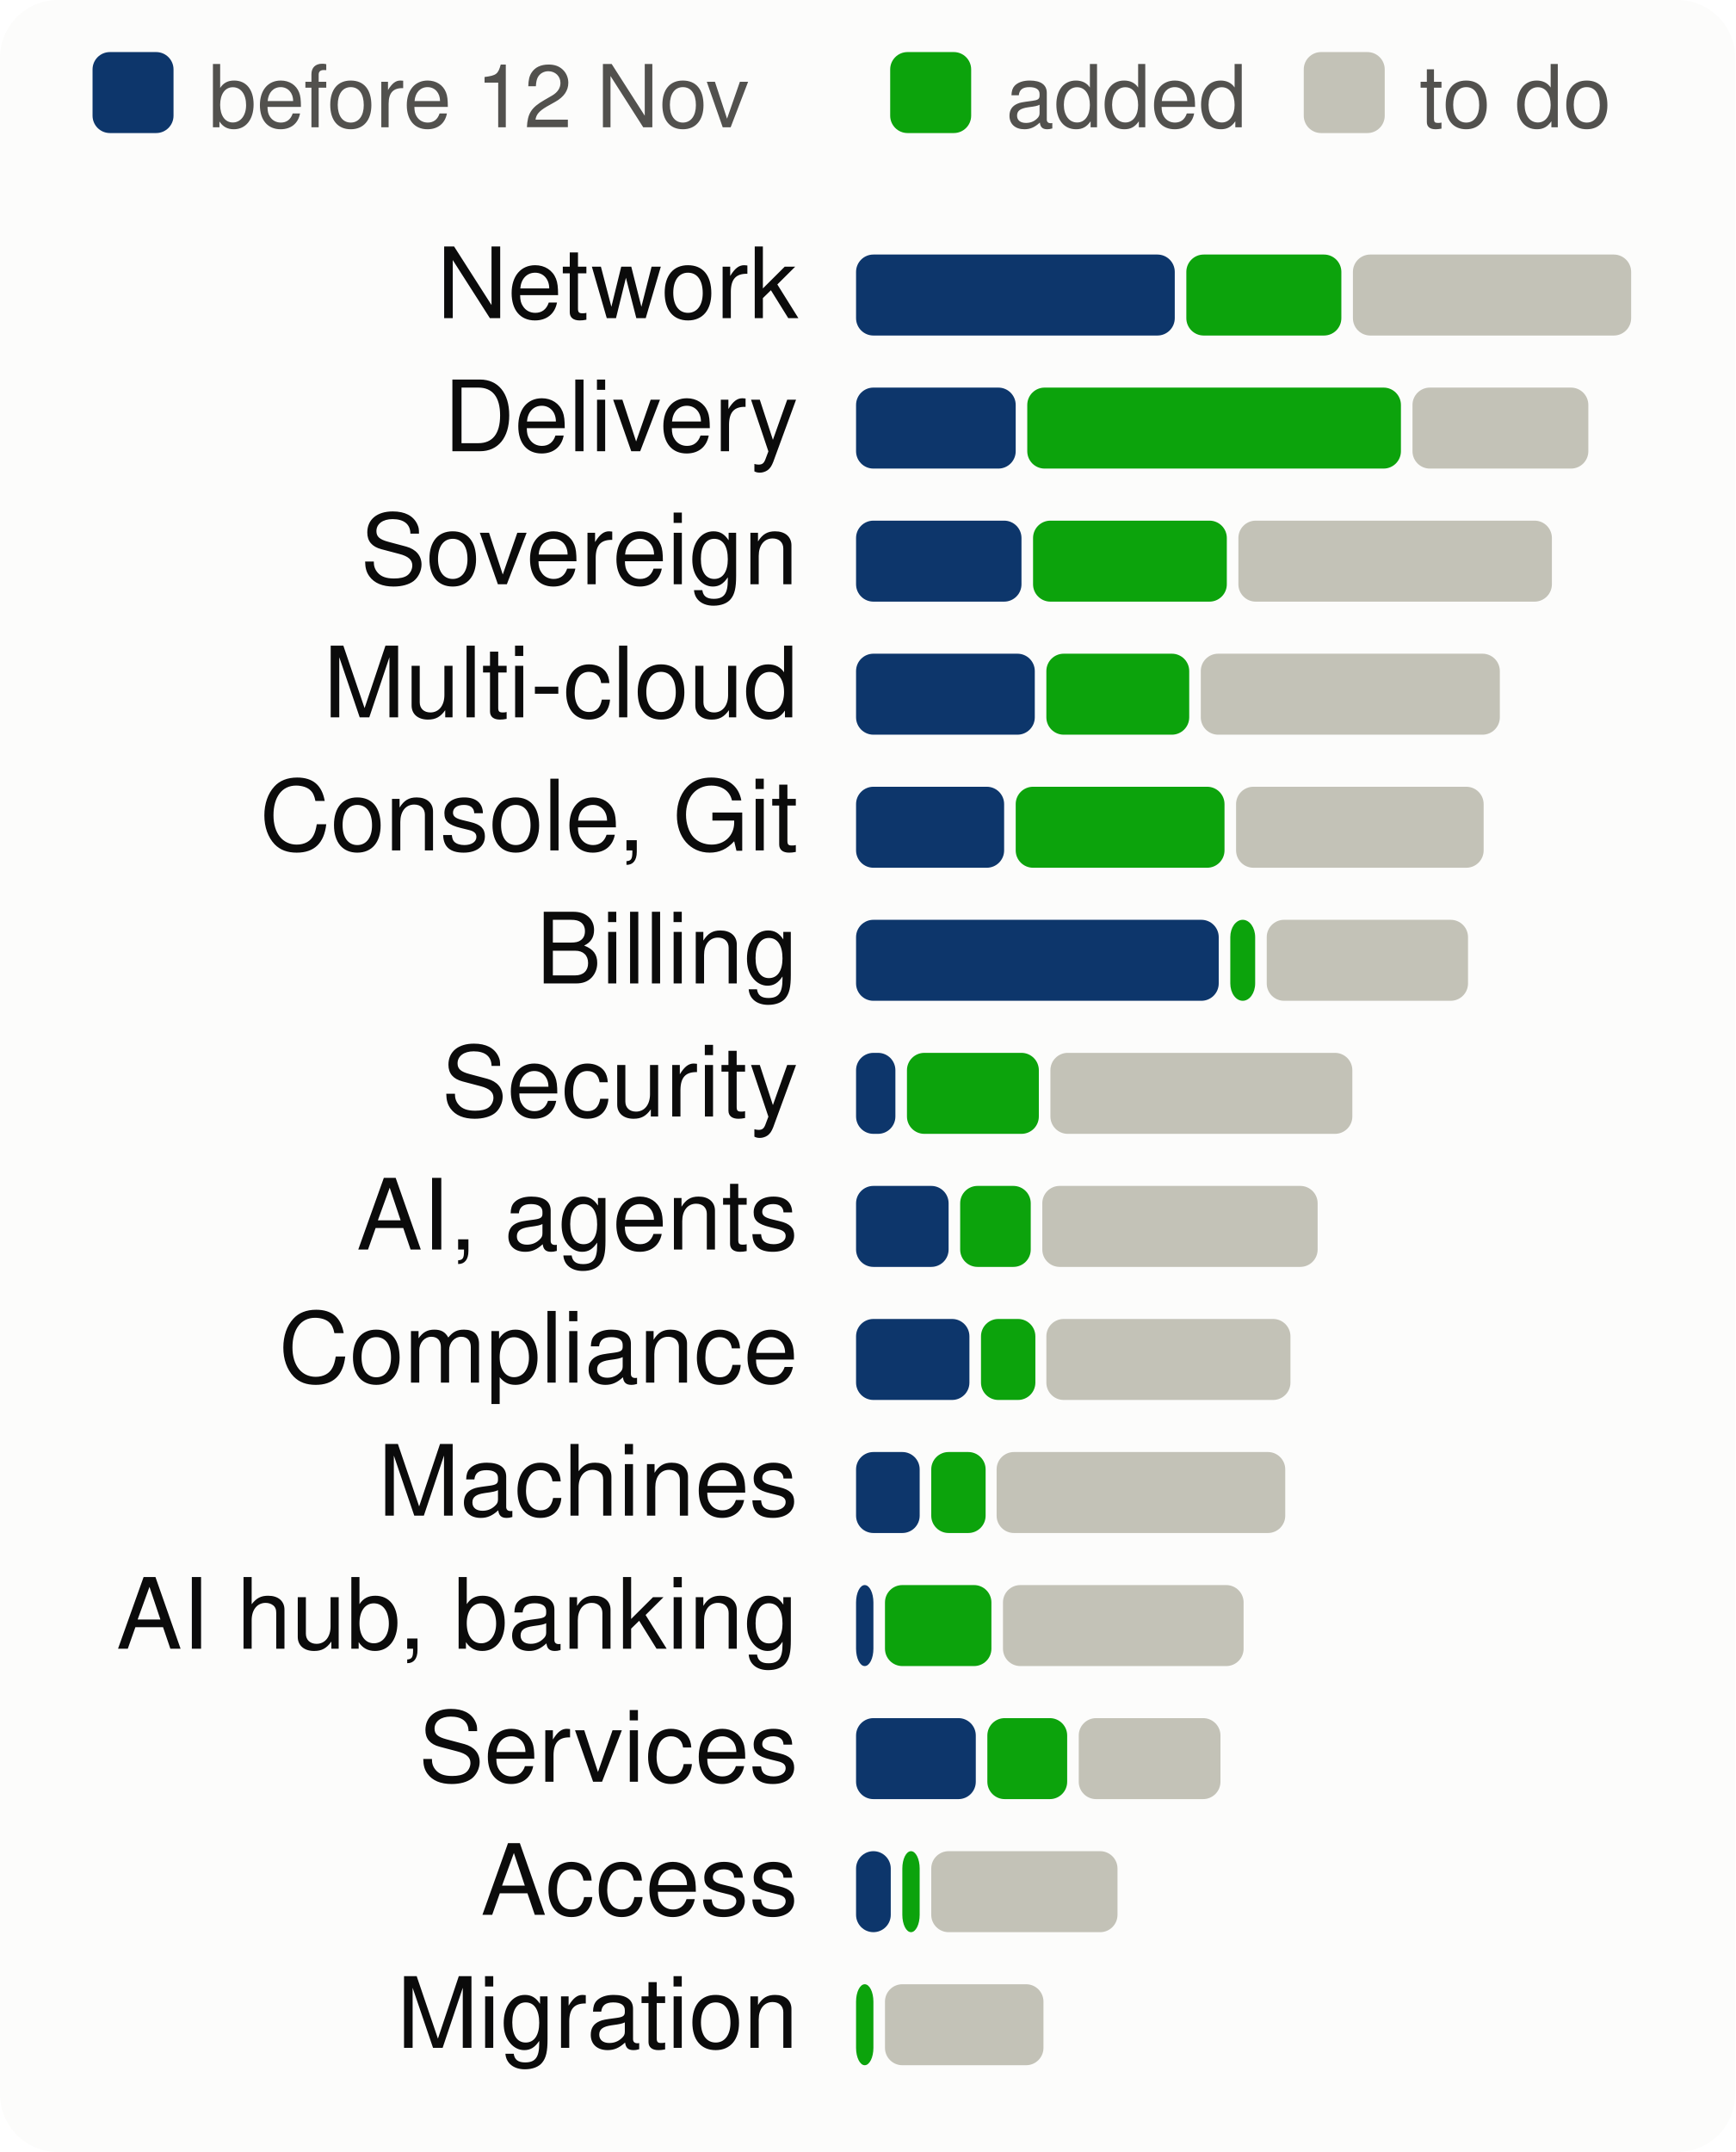
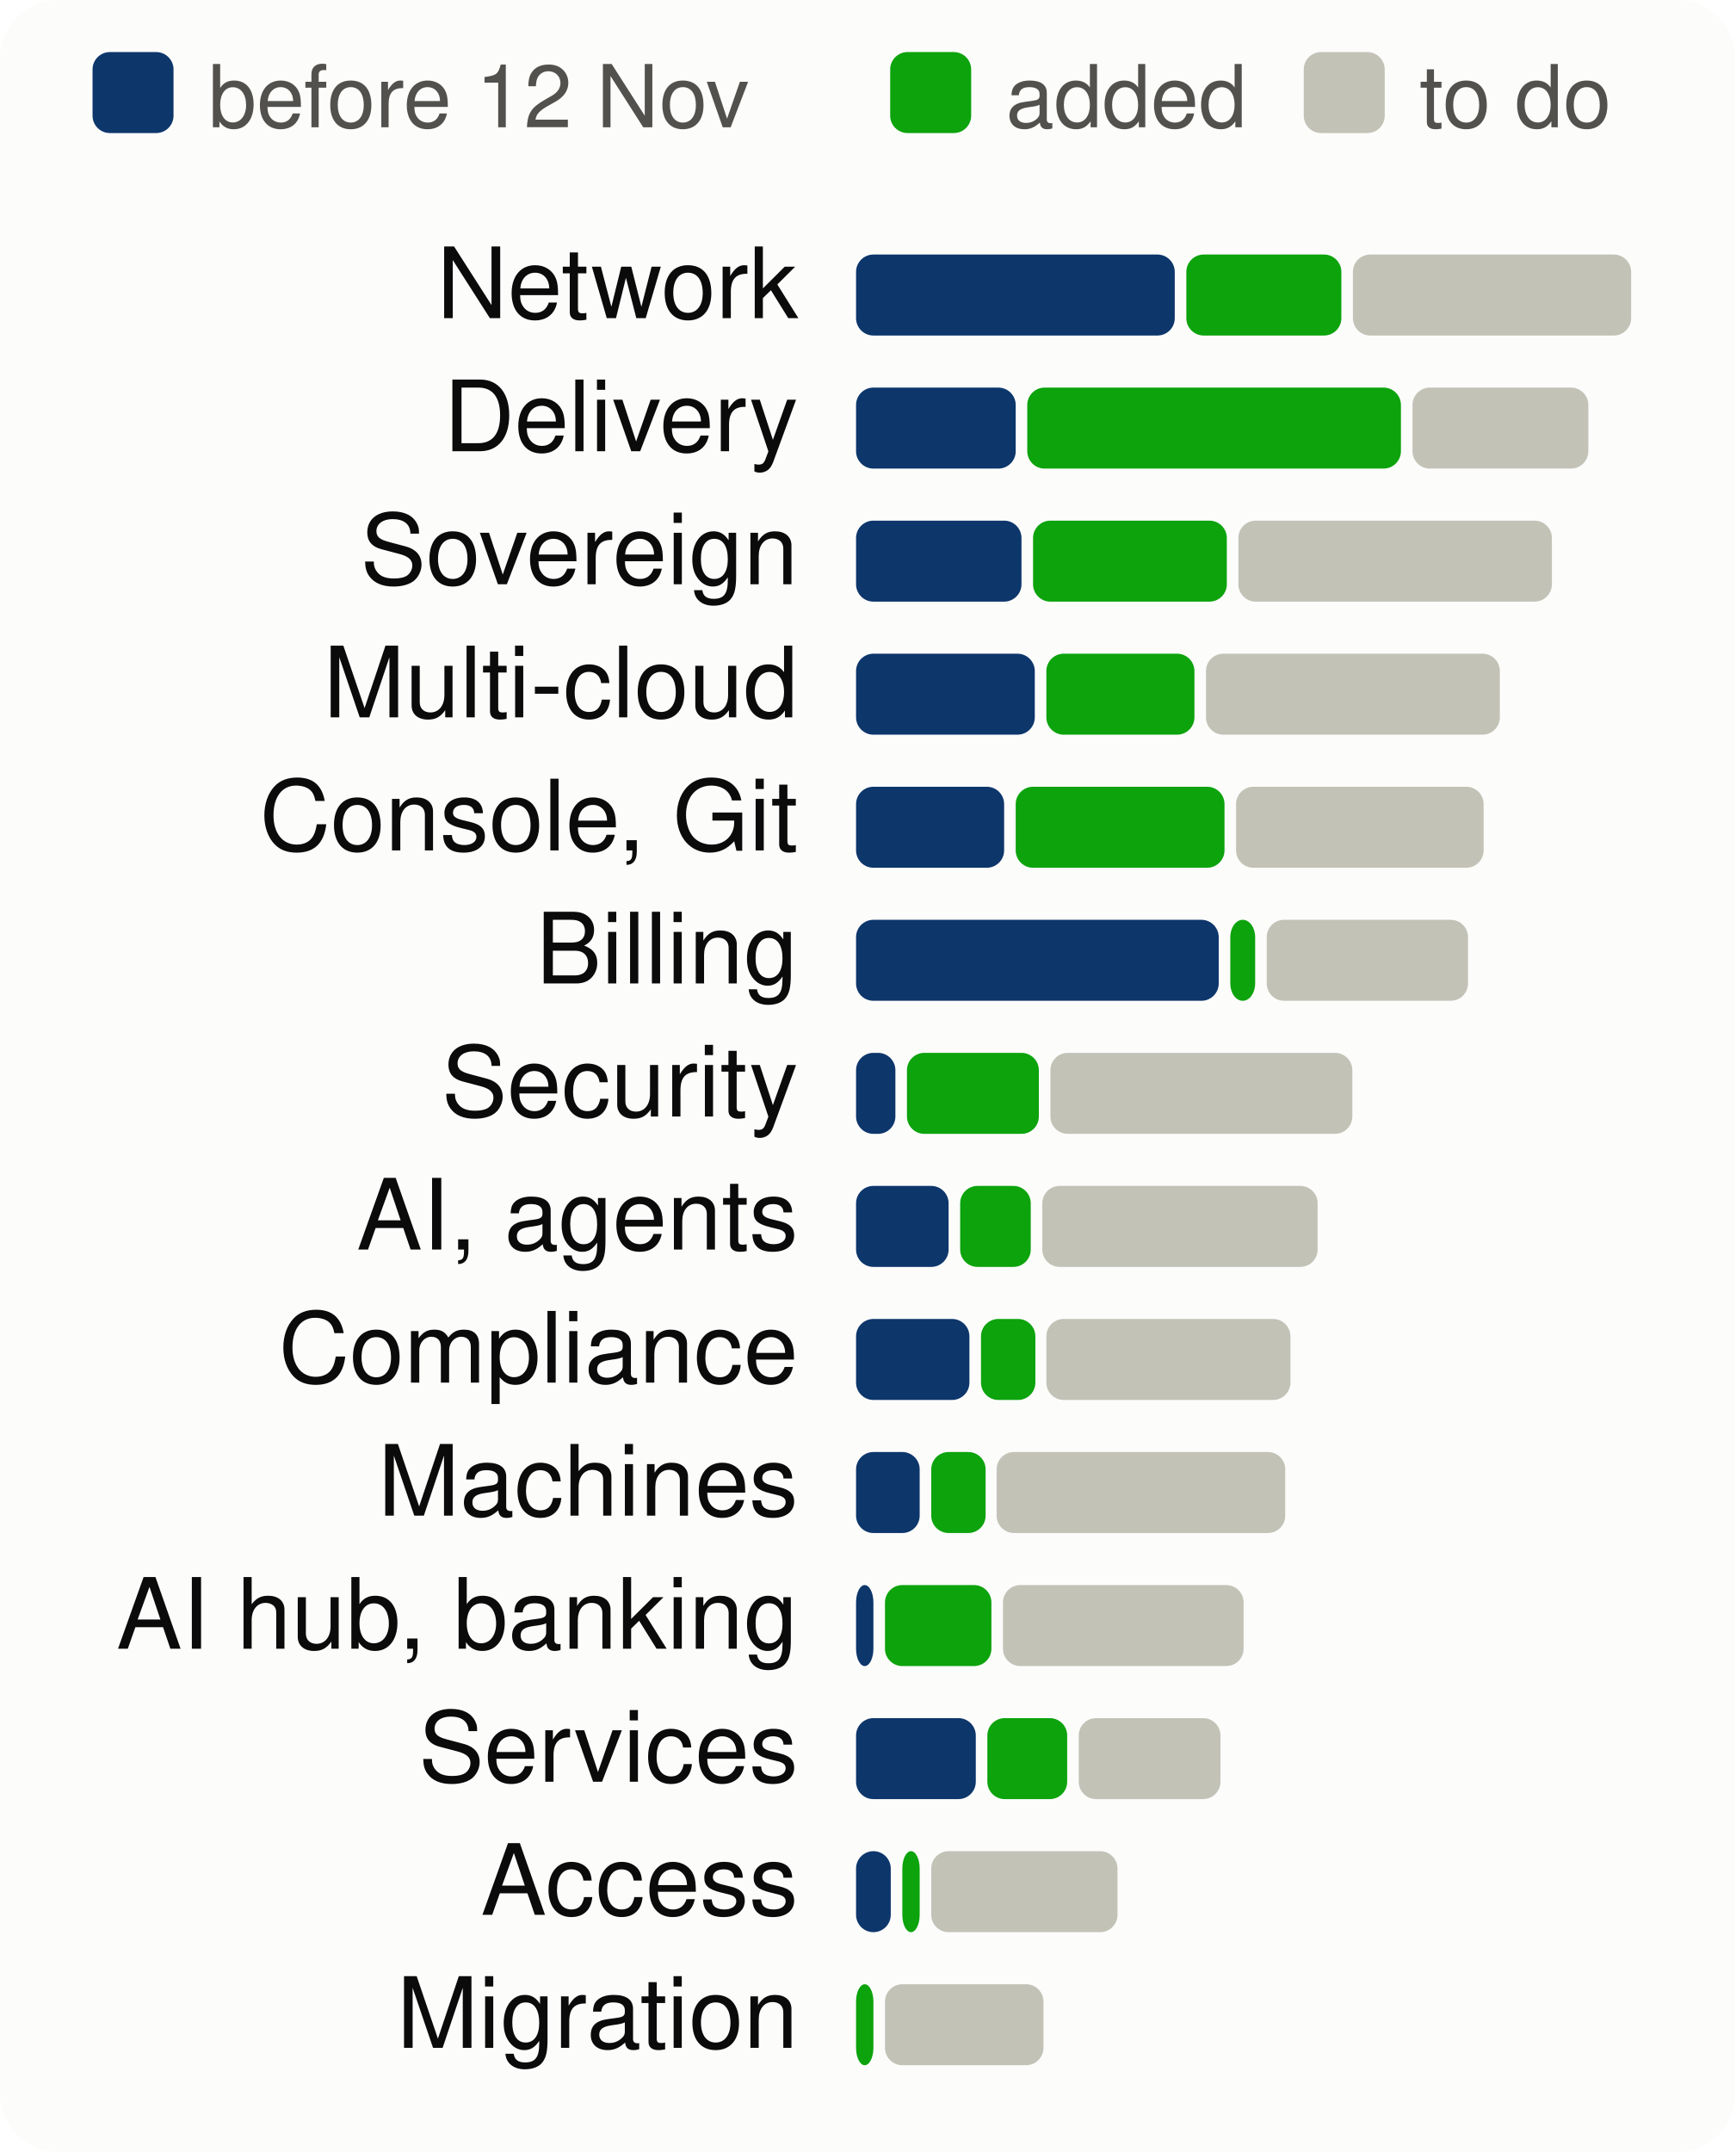
<svg xmlns="http://www.w3.org/2000/svg" viewBox="0 0 300 372" width="300" height="372" font-family="system-ui,-apple-system,Segoe UI,Helvetica,Arial,sans-serif" font-size="18" role="img" aria-label="Progress per product area, to scale">
  <style>.h{paint-order:stroke;stroke:#fcfcfb;stroke-width:3px;stroke-linejoin:round}.rg{stroke:#fcfcfb}@media (prefers-color-scheme: dark){.bg{fill:#1a1a19}.t1{fill:#f0efec}.t2{fill:#c3c2b7}.gr{stroke:#2c2c2a}.ax{stroke:#383835}.ld{stroke:#383835}.br{stroke:#c3c2b7}.m{stroke:#3987e5}.dp{stroke:#d95926}.v{stroke:#199e70}.i2{stroke:#c3c2b7}.i1{stroke:#f0efec}.f1{fill:#3987e5}.f2{fill:#d95926}.f3{fill:#199e70}.f4{fill:#c98500}.ev{fill:#c3c2b7}.inv{fill:#1a1a19}.done{fill:#cde2fb}.todo{fill:#52514e}.tile{fill:#262624}.h,.rg{stroke:#1a1a19}}</style>
  <rect width="300" height="372" rx="10" class="bg" fill="#fcfcfb" />
  <rect x="16" y="9" width="14" height="14" rx="3" class="done" fill="#0d366b" />
  <text x="36" y="22" class="t2" fill="#52514e" font-size="15">before 12 Nov</text>
  <rect x="153.9" y="9" width="14" height="14" rx="3" class="gain" fill="#0ca30c" />
  <text x="173.9" y="22" class="t2" fill="#52514e" font-size="15">added</text>
  <rect x="225.4" y="9" width="14" height="14" rx="3" class="todo" fill="#c3c2b7" />
  <text x="245.4" y="22" class="t2" fill="#52514e" font-size="15">to do</text>
  <text x="138" y="55" text-anchor="end" class="t1" fill="#0b0b0b" font-size="17">Network</text>
  <rect x="148.0" y="44" width="55.1" height="14" rx="3" class="done" fill="#0d366b" />
  <rect x="205.1" y="44" width="26.8" height="14" rx="3" class="gain" fill="#0ca30c" />
  <rect x="233.9" y="44" width="48.1" height="14" rx="3" class="todo" fill="#c3c2b7" />
  <text x="138" y="78" text-anchor="end" class="t1" fill="#0b0b0b" font-size="17">Delivery</text>
  <rect x="148.0" y="67" width="27.6" height="14" rx="3" class="done" fill="#0d366b" />
  <rect x="177.6" y="67" width="64.6" height="14" rx="3" class="gain" fill="#0ca30c" />
  <rect x="244.2" y="67" width="30.4" height="14" rx="3" class="todo" fill="#c3c2b7" />
  <text x="138" y="101" text-anchor="end" class="t1" fill="#0b0b0b" font-size="17">Sovereign</text>
  <rect x="148.0" y="90" width="28.6" height="14" rx="3" class="done" fill="#0d366b" />
  <rect x="178.6" y="90" width="33.5" height="14" rx="3" class="gain" fill="#0ca30c" />
  <rect x="214.1" y="90" width="54.2" height="14" rx="3" class="todo" fill="#c3c2b7" />
  <text x="138" y="124" text-anchor="end" class="t1" fill="#0b0b0b" font-size="17">Multi-cloud</text>
  <rect x="148.0" y="113" width="30.9" height="14" rx="3" class="done" fill="#0d366b" />
-   <rect x="180.9" y="113" width="24.7" height="14" rx="3" class="gain" fill="#0ca30c" />
-   <rect x="207.6" y="113" width="51.7" height="14" rx="3" class="todo" fill="#c3c2b7" />
+   <rect x="180.9" y="113" width="25.6" height="14" rx="3" class="gain" fill="#0ca30c" />
+   <rect x="208.5" y="113" width="50.8" height="14" rx="3" class="todo" fill="#c3c2b7" />
  <text x="138" y="147" text-anchor="end" class="t1" fill="#0b0b0b" font-size="17">Console, Git</text>
  <rect x="148.0" y="136" width="25.6" height="14" rx="3" class="done" fill="#0d366b" />
  <rect x="175.6" y="136" width="36.1" height="14" rx="3" class="gain" fill="#0ca30c" />
  <rect x="213.7" y="136" width="42.8" height="14" rx="3" class="todo" fill="#c3c2b7" />
  <text x="138" y="170" text-anchor="end" class="t1" fill="#0b0b0b" font-size="17">Billing</text>
  <rect x="148.0" y="159" width="62.7" height="14" rx="3" class="done" fill="#0d366b" />
  <rect x="212.7" y="159" width="4.3" height="14" rx="3" class="gain" fill="#0ca30c" />
  <rect x="219.0" y="159" width="34.8" height="14" rx="3" class="todo" fill="#c3c2b7" />
  <text x="138" y="193" text-anchor="end" class="t1" fill="#0b0b0b" font-size="17">Security</text>
  <rect x="148.0" y="182" width="6.8" height="14" rx="3" class="done" fill="#0d366b" />
  <rect x="156.8" y="182" width="22.8" height="14" rx="3" class="gain" fill="#0ca30c" />
  <rect x="181.6" y="182" width="52.2" height="14" rx="3" class="todo" fill="#c3c2b7" />
  <text x="138" y="216" text-anchor="end" class="t1" fill="#0b0b0b" font-size="17">AI, agents</text>
  <rect x="148.0" y="205" width="16.0" height="14" rx="3" class="done" fill="#0d366b" />
  <rect x="166.0" y="205" width="12.2" height="14" rx="3" class="gain" fill="#0ca30c" />
  <rect x="180.2" y="205" width="47.6" height="14" rx="3" class="todo" fill="#c3c2b7" />
  <text x="138" y="239" text-anchor="end" class="t1" fill="#0b0b0b" font-size="17">Compliance</text>
  <rect x="148.0" y="228" width="19.6" height="14" rx="3" class="done" fill="#0d366b" />
  <rect x="169.6" y="228" width="9.4" height="14" rx="3" class="gain" fill="#0ca30c" />
  <rect x="180.9" y="228" width="42.2" height="14" rx="3" class="todo" fill="#c3c2b7" />
  <text x="138" y="262" text-anchor="end" class="t1" fill="#0b0b0b" font-size="17">Machines</text>
  <rect x="148.0" y="251" width="11.0" height="14" rx="3" class="done" fill="#0d366b" />
  <rect x="161.0" y="251" width="9.4" height="14" rx="3" class="gain" fill="#0ca30c" />
  <rect x="172.3" y="251" width="49.9" height="14" rx="3" class="todo" fill="#c3c2b7" />
  <text x="138" y="285" text-anchor="end" class="t1" fill="#0b0b0b" font-size="17">AI hub, banking</text>
  <rect x="148.0" y="274" width="3.0" height="14" rx="3" class="done" fill="#0d366b" />
  <rect x="153.0" y="274" width="18.4" height="14" rx="3" class="gain" fill="#0ca30c" />
  <rect x="173.4" y="274" width="41.6" height="14" rx="3" class="todo" fill="#c3c2b7" />
  <text x="138" y="308" text-anchor="end" class="t1" fill="#0b0b0b" font-size="17">Services</text>
  <rect x="148.0" y="297" width="20.7" height="14" rx="3" class="done" fill="#0d366b" />
  <rect x="170.7" y="297" width="13.8" height="14" rx="3" class="gain" fill="#0ca30c" />
  <rect x="186.5" y="297" width="24.5" height="14" rx="3" class="todo" fill="#c3c2b7" />
  <text x="138" y="331" text-anchor="end" class="t1" fill="#0b0b0b" font-size="17">Access</text>
  <rect x="148.0" y="320" width="6.0" height="14" rx="3" class="done" fill="#0d366b" />
  <rect x="156.0" y="320" width="3.0" height="14" rx="3" class="gain" fill="#0ca30c" />
  <rect x="161.0" y="320" width="32.2" height="14" rx="3" class="todo" fill="#c3c2b7" />
  <text x="138" y="354" text-anchor="end" class="t1" fill="#0b0b0b" font-size="17">Migration</text>
  <rect x="148.0" y="343" width="3.0" height="14" rx="3" class="gain" fill="#0ca30c" />
  <rect x="153.0" y="343" width="27.4" height="14" rx="3" class="todo" fill="#c3c2b7" />
</svg>
